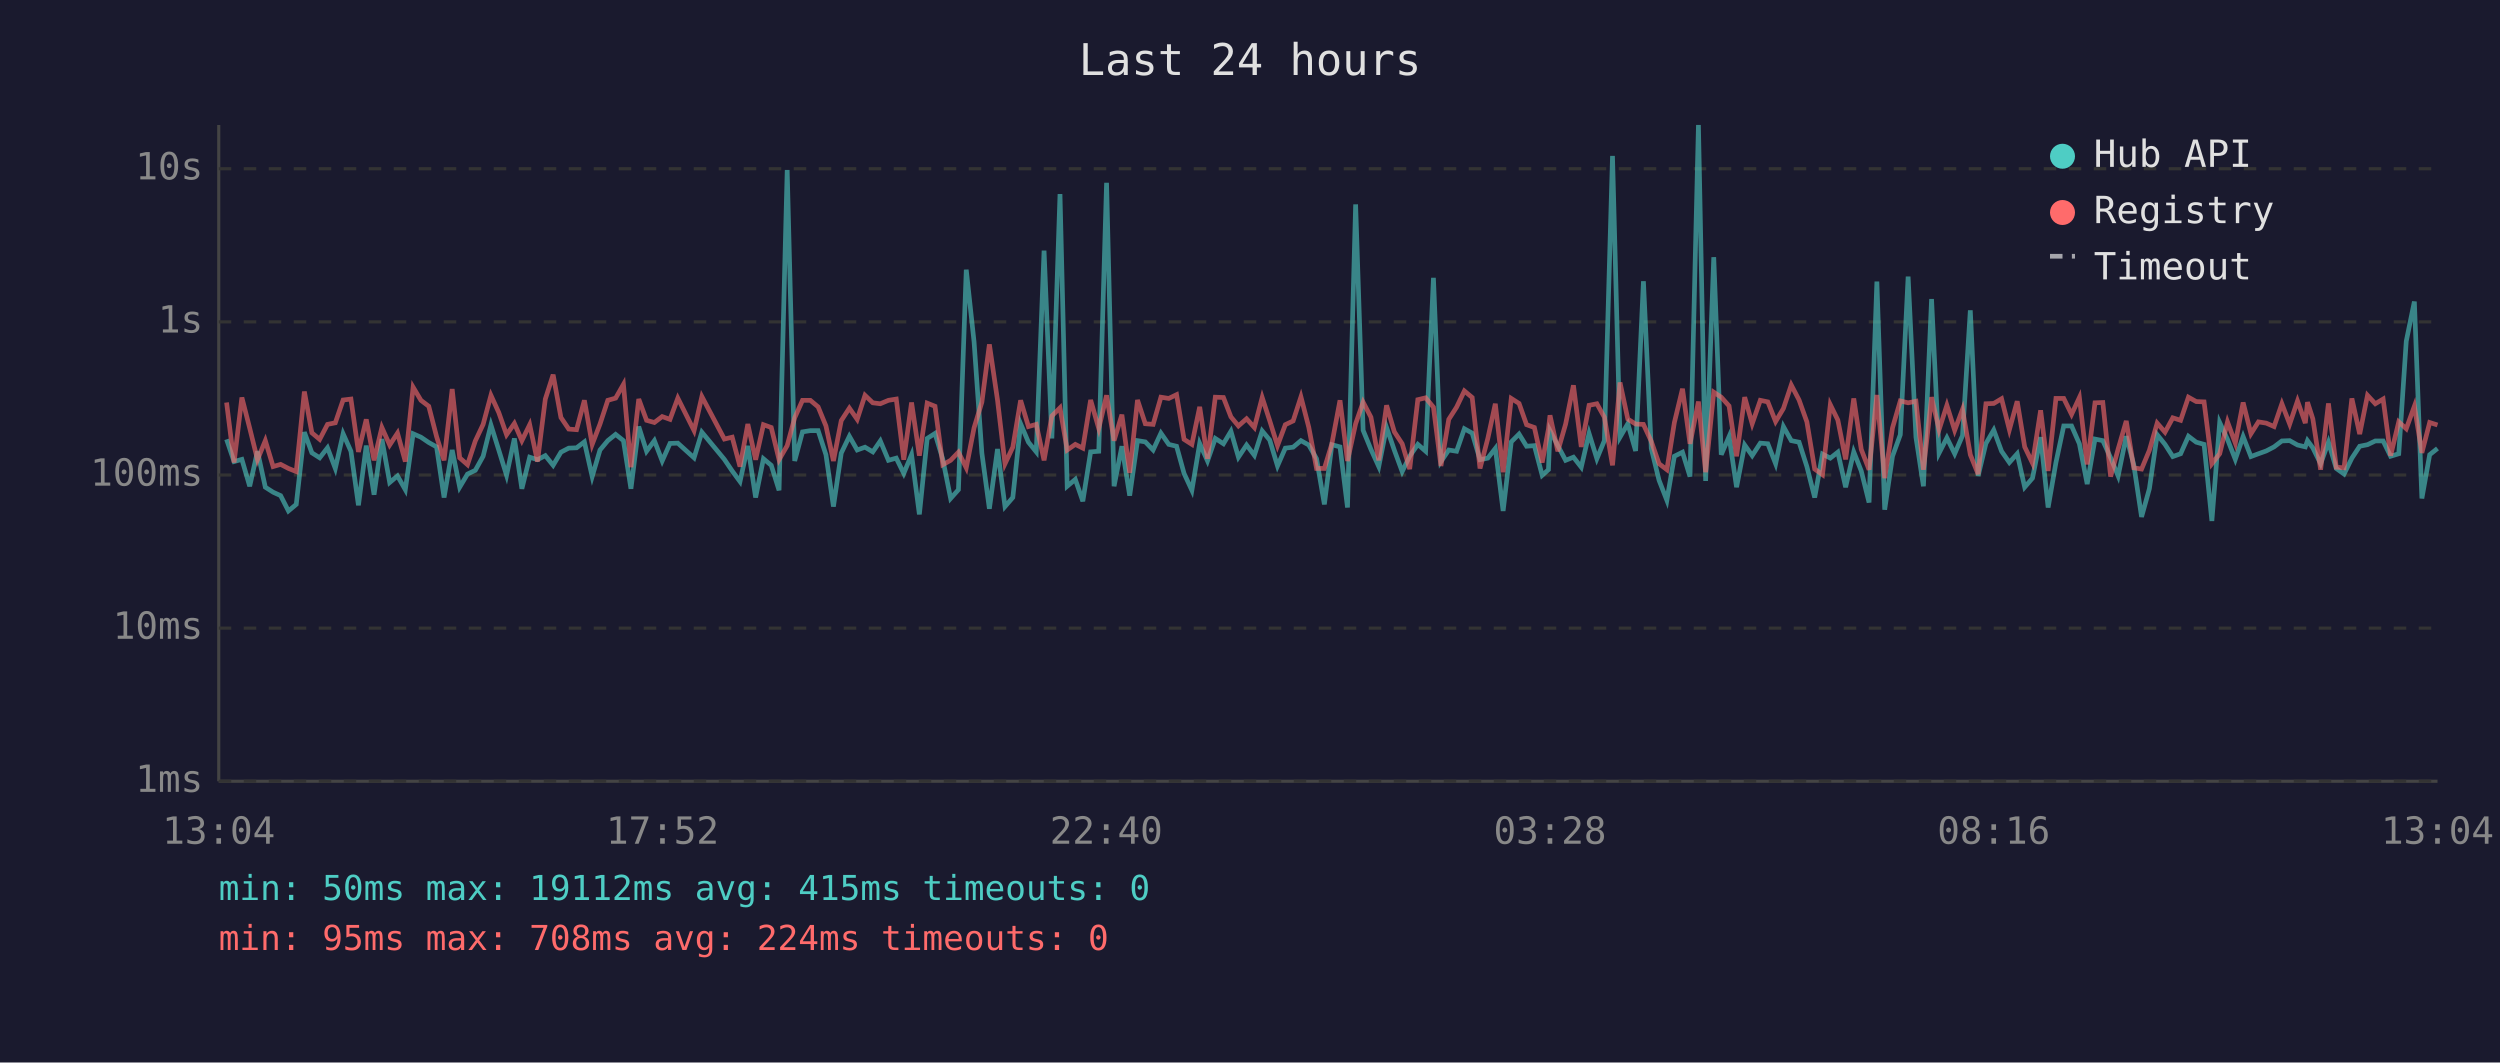
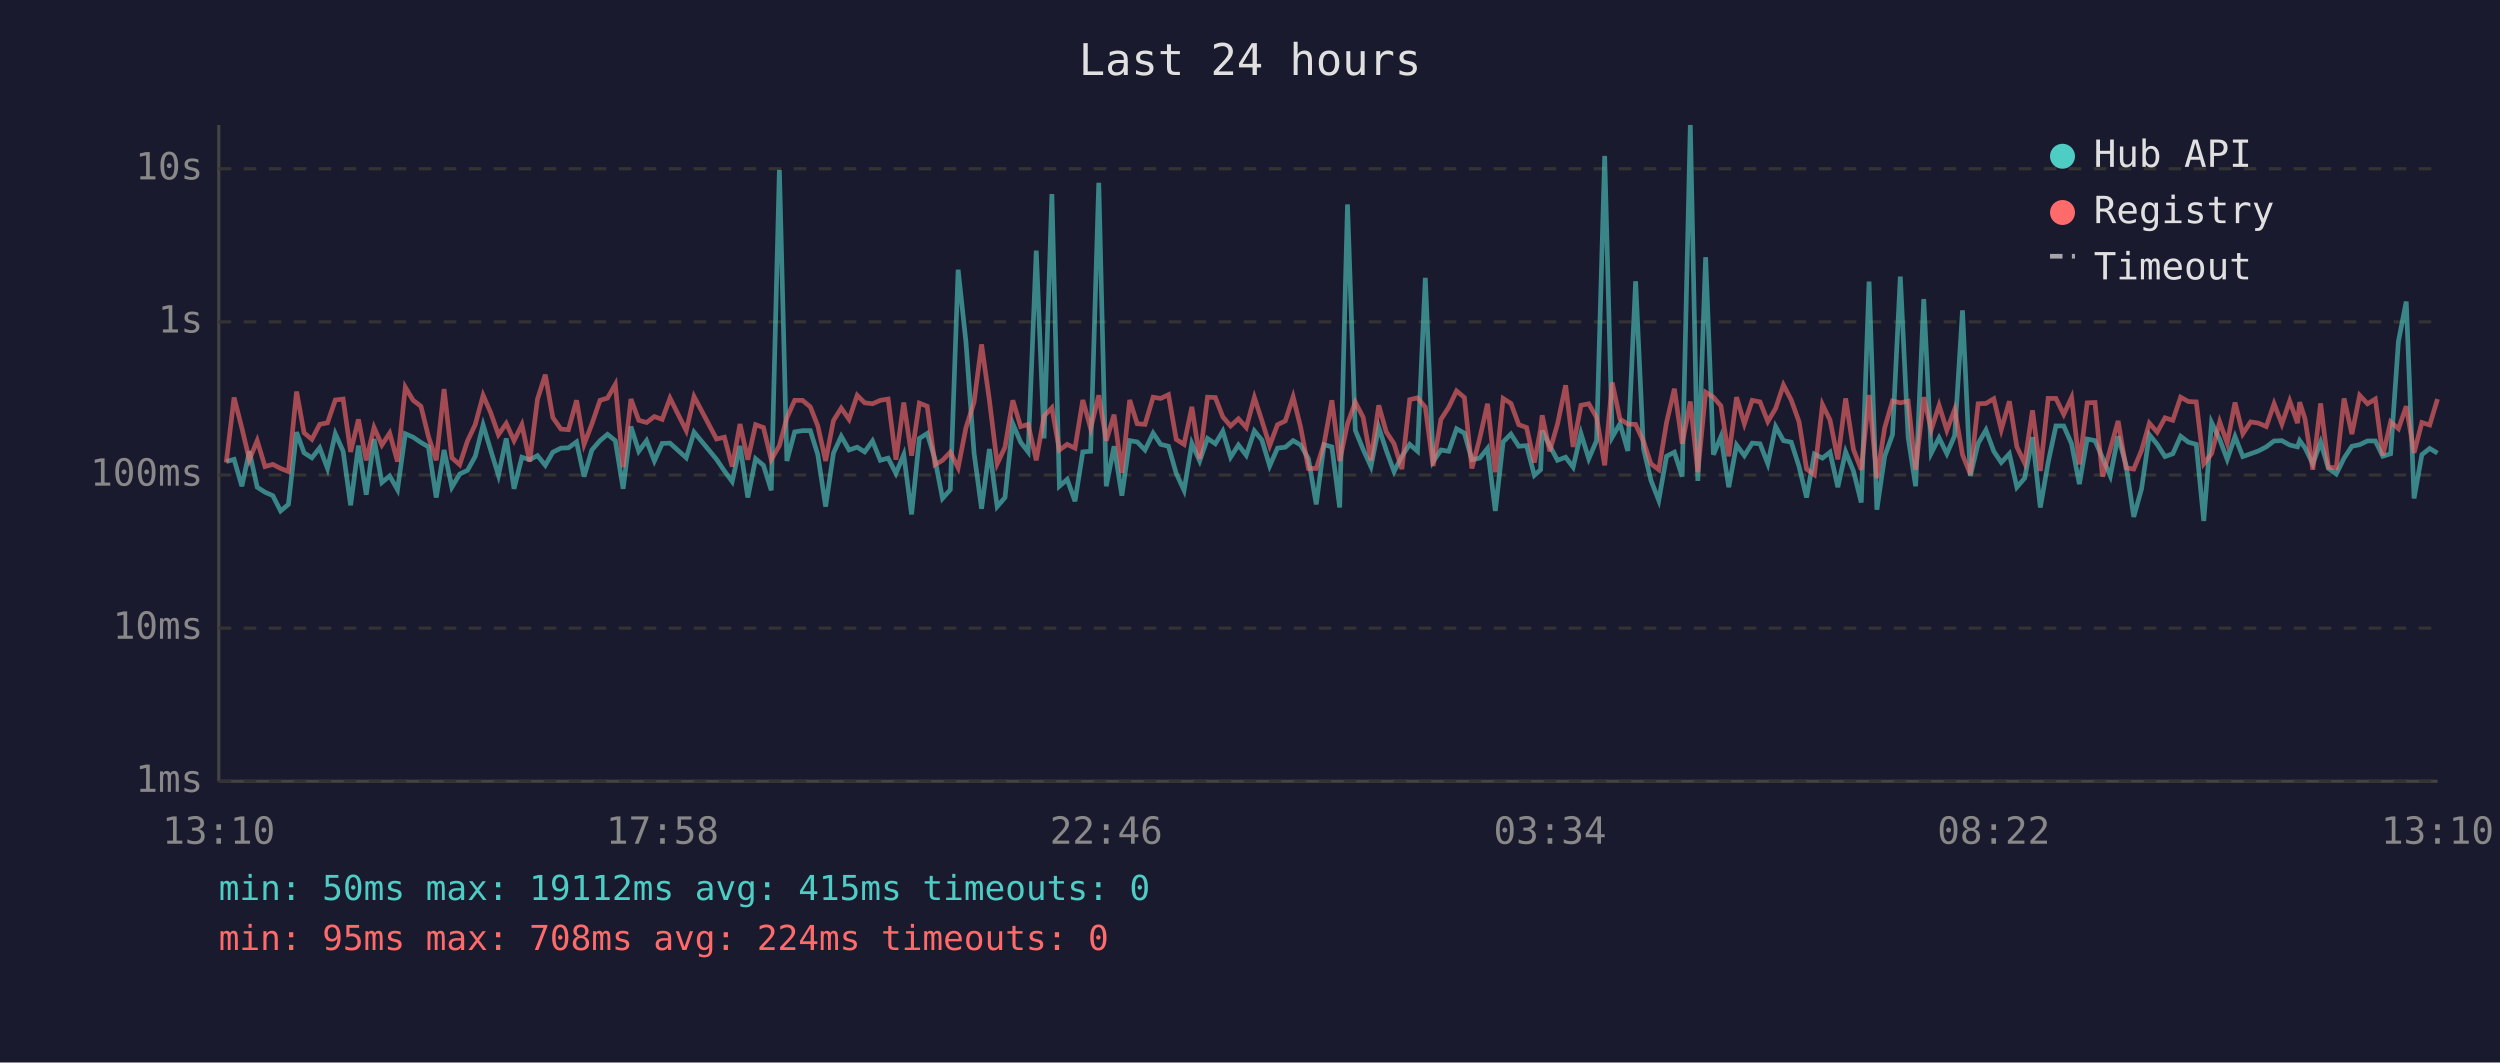
<svg xmlns="http://www.w3.org/2000/svg" viewBox="0 0 800 340" font-family="monospace" font-size="12">
  <rect width="800" height="340" fill="#1a1a2e" />
  <text x="400" y="24" fill="#e0e0e0" font-size="14" text-anchor="middle">Last 24 hours</text>
  <line x1="70" y1="40" x2="70" y2="250" stroke="#444" stroke-width="1" />
  <line x1="70" y1="250" x2="780" y2="250" stroke="#444" stroke-width="1" />
  <line x1="70" y1="250" x2="780" y2="250" stroke="#333" stroke-width="1" stroke-dasharray="4" />
  <text x="65" y="250" fill="#888" text-anchor="end" dominant-baseline="middle">1ms</text>
  <line x1="70" y1="201" x2="780" y2="201" stroke="#333" stroke-width="1" stroke-dasharray="4" />
  <text x="65" y="201" fill="#888" text-anchor="end" dominant-baseline="middle">10ms</text>
  <line x1="70" y1="152" x2="780" y2="152" stroke="#333" stroke-width="1" stroke-dasharray="4" />
  <text x="65" y="152" fill="#888" text-anchor="end" dominant-baseline="middle">100ms</text>
  <line x1="70" y1="103" x2="780" y2="103" stroke="#333" stroke-width="1" stroke-dasharray="4" />
  <text x="65" y="103" fill="#888" text-anchor="end" dominant-baseline="middle">1s</text>
  <line x1="70" y1="54" x2="780" y2="54" stroke="#333" stroke-width="1" stroke-dasharray="4" />
  <text x="65" y="54" fill="#888" text-anchor="end" dominant-baseline="middle">10s</text>
-   <text x="70" y="270" fill="#888" text-anchor="middle">13:04</text>
-   <text x="212" y="270" fill="#888" text-anchor="middle">17:52</text>
-   <text x="354" y="270" fill="#888" text-anchor="middle">22:40</text>
-   <text x="496" y="270" fill="#888" text-anchor="middle">03:28</text>
-   <text x="638" y="270" fill="#888" text-anchor="middle">08:16</text>
-   <text x="780" y="270" fill="#888" text-anchor="middle">13:04</text>
-   <polyline points="72.5,140.6 74.9,147.7 77.4,147.0 79.9,155.6 82.4,144.4 84.9,155.9 87.4,157.5 89.8,158.6 92.3,163.5 94.8,161.4 97.4,138.3 99.8,144.9 102.3,146.5 104.8,143.3 107.3,149.9 109.8,138.8 112.3,144.4 114.7,161.7 117.2,142.6 119.7,158.3 122.2,140.5 124.7,154.4 127.2,152.3 129.7,156.7 132.2,138.8 134.7,139.9 137.2,141.6 139.7,143.0 142.1,159.2 144.7,144.0 147.1,155.9 149.6,151.7 152.1,150.5 154.6,146.0 157.1,136.0 159.6,144.0 162.1,152.1 164.6,140.3 167.0,156.4 169.5,146.3 172.0,147.1 174.5,145.8 177.0,148.9 179.5,144.7 182.0,143.4 184.5,143.3 187.0,141.4 189.5,152.5 192.0,144.0 194.5,141.0 197.0,139.0 199.5,141.0 201.9,156.4 204.4,136.5 206.9,144.4 209.4,141.0 211.9,147.5 214.4,141.9 216.9,141.8 222.1,146.5 224.6,138.3 231.8,147.0 234.3,150.7 236.8,154.1 239.3,142.7 241.8,159.2 244.3,146.8 246.8,148.9 249.3,156.9 251.9,54.4 254.3,147.5 256.8,138.2 259.3,137.8 261.8,137.8 264.3,145.5 266.7,162.1 269.2,145.0 271.8,139.6 274.3,144.0 276.8,143.1 279.3,144.6 281.7,141.1 284.3,147.3 286.8,146.6 289.2,151.5 291.7,145.5 294.2,164.6 296.7,140.3 299.2,138.7 301.7,147.0 304.2,159.5 306.7,156.7 309.2,86.3 311.7,109.4 314.2,145.0 316.6,162.8 319.2,143.7 321.6,162.1 324.1,159.2 326.6,135.6 329.1,141.5 331.6,144.6 334.1,80.2 336.6,140.3 339.2,62.1 341.5,155.6 344.1,153.4 346.5,160.4 349.0,144.6 351.6,144.4 354.1,58.5 356.5,155.6 359.0,142.8 361.5,158.6 364.0,141.0 366.5,141.4 369.0,144.0 371.5,138.6 374.0,142.2 376.5,142.8 378.9,151.5 381.4,156.9 383.9,141.9 386.4,147.5 388.9,140.3 391.5,142.0 393.9,138.0 396.3,146.3 398.9,142.4 401.4,145.7 403.9,137.9 406.3,140.8 408.8,149.1 411.3,143.4 413.8,143.1 416.3,141.0 418.8,142.4 421.3,146.8 423.8,161.4 426.2,142.3 428.8,143.0 431.2,162.4 433.8,65.4 436.2,137.7 438.7,143.8 441.2,149.3 443.7,136.8 446.2,144.1 448.7,150.9 451.1,146.0 453.7,142.2 456.2,144.4 458.7,88.9 461.1,147.7 463.6,144.0 466.1,144.4 468.6,137.2 471.1,138.6 473.6,147.1 476.1,146.6 478.5,143.5 481.0,163.5 483.6,141.4 486.1,138.9 488.5,142.8 491.0,142.6 493.5,152.1 495.5,150.3 496.0,137.8 498.5,142.6 501.0,147.3 503.5,146.3 506.0,149.5 508.5,138.7 511.0,146.8 513.4,141.0 516.0,49.9 518.4,139.9 520.9,135.6 523.4,144.3 525.9,90.0 528.4,143.5 530.9,153.7 533.4,160.1 535.8,146.0 538.4,144.7 540.8,152.5 543.5,40.0 545.8,153.9 548.4,82.3 550.8,145.5 553.3,139.7 555.7,155.9 558.3,142.4 560.7,145.8 563.3,141.8 565.7,142.0 568.2,148.4 570.7,136.5 573.2,141.0 575.7,141.5 578.2,149.3 580.7,159.2 583.2,145.3 585.7,146.6 588.1,144.7 590.6,155.9 593.2,144.6 595.6,150.7 598.1,160.8 600.6,90.1 603.1,163.1 605.6,146.0 608.1,139.1 610.6,88.5 613.1,139.9 615.5,155.6 618.1,95.7 620.5,145.0 623.0,140.1 625.5,145.2 628.0,139.4 630.5,99.3 633.0,152.3 635.5,141.9 638.0,137.6 640.5,144.4 643.0,148.0 645.5,145.2 647.9,155.9 650.4,153.0 653.0,139.9 655.4,162.4 657.9,148.0 660.4,136.3 662.9,136.3 665.4,142.0 667.9,154.9 670.4,140.5 672.9,141.0 675.4,146.5 677.8,152.3 680.4,139.6 682.8,148.7 685.3,165.4 687.8,156.4 690.3,139.1 692.8,142.2 695.3,146.1 697.8,145.2 700.3,139.6 702.8,141.5 705.3,142.2 707.8,166.7 710.3,135.2 712.8,140.6 715.3,147.0 717.8,139.7 720.3,146.1 722.7,145.2 725.2,144.3 727.7,143.0 730.2,141.1 732.7,141.0 735.2,142.4 737.7,143.0 738.4,141.0 740.1,143.3 742.6,148.4 745.1,141.5 747.6,149.9 750.1,151.7 752.6,146.6 755.1,142.8 757.6,142.3 760.1,141.1 762.6,141.1 765.0,146.0 767.6,145.2 770.0,109.2 772.6,96.5 775.0,159.5 777.5,145.5 780.0,143.5" fill="none" stroke="#4ecdc4" stroke-width="1.5" opacity="0.6" />
-   <polyline points="72.5,128.8 74.9,148.0 77.4,127.2 79.9,137.0 82.4,147.1 84.9,141.0 87.4,149.3 89.8,148.6 92.3,149.9 94.8,150.9 97.4,125.3 99.8,138.5 102.3,140.6 104.8,135.8 107.3,135.3 109.8,128.0 112.3,127.7 114.7,144.6 117.2,134.2 119.7,147.3 122.2,136.8 124.7,142.4 127.2,138.6 129.7,147.7 132.2,123.9 134.7,128.1 137.2,130.0 139.7,139.7 142.1,147.3 144.7,124.5 147.1,146.5 149.6,148.7 152.1,141.1 154.6,135.8 157.1,126.5 159.6,132.0 162.1,139.1 164.6,135.5 167.0,141.0 169.5,135.9 172.0,147.7 174.5,127.7 177.0,119.9 179.5,133.6 182.0,137.3 184.5,137.5 187.0,128.1 189.5,142.2 192.0,135.7 194.5,128.1 197.0,127.4 199.5,123.0 201.9,149.5 204.4,127.7 206.9,134.5 209.4,135.2 211.9,133.3 214.4,134.2 216.9,127.4 222.1,137.8 224.6,126.9 231.8,140.5 234.3,139.9 236.8,149.3 239.3,135.7 241.8,147.1 244.3,135.9 246.8,136.8 249.3,147.1 251.9,142.6 254.3,133.7 256.8,128.1 259.3,128.1 261.8,130.2 264.3,136.3 266.7,147.5 269.2,134.6 271.8,130.6 274.3,134.2 276.8,126.5 279.3,128.9 281.7,129.2 284.3,128.1 286.8,127.7 289.2,147.1 291.7,128.8 294.2,145.8 296.7,129.0 299.2,130.0 301.7,148.7 304.2,147.3 306.7,144.7 309.2,149.7 311.7,136.9 314.2,128.7 316.6,110.2 319.2,128.0 321.6,148.4 324.1,143.1 326.6,128.1 329.1,136.5 331.6,135.8 334.1,147.3 336.6,133.1 339.2,130.5 341.5,144.0 344.1,142.2 346.5,143.4 349.0,128.0 351.6,137.1 354.1,126.5 356.5,141.0 359.0,132.7 361.5,151.3 364.0,128.0 366.5,135.6 369.0,135.8 371.5,127.1 374.0,127.5 376.5,126.3 378.9,140.6 381.4,142.2 383.9,130.2 386.4,146.8 388.9,127.1 391.5,127.2 393.9,133.4 396.3,136.3 398.9,134.0 401.4,136.8 403.9,127.2 406.3,134.6 408.8,142.6 411.3,135.9 413.8,134.7 416.3,127.0 418.8,136.7 421.3,149.9 423.8,149.9 426.2,142.0 428.8,128.1 431.2,147.5 433.8,135.6 436.2,128.7 438.7,133.5 441.2,147.3 443.7,129.7 446.2,138.2 448.7,142.0 451.1,150.1 453.7,127.9 456.2,127.3 458.7,130.3 461.1,149.1 463.6,134.2 466.1,130.3 468.6,125.1 471.1,127.2 473.6,149.9 476.1,140.3 478.5,129.2 481.0,151.1 483.6,127.5 486.1,129.1 488.5,135.9 491.0,136.8 493.5,148.0 495.5,137.3 496.0,132.9 498.5,144.4 501.0,135.7 503.5,123.3 506.0,143.0 508.5,129.7 511.0,129.2 513.4,133.5 516.0,148.9 518.4,122.4 520.9,134.1 523.4,135.7 525.9,135.8 528.4,141.2 530.9,148.4 533.4,150.3 535.8,135.2 538.4,124.4 540.8,142.0 543.5,128.5 545.8,151.1 548.4,125.5 550.8,127.1 553.3,129.9 555.7,146.0 558.3,127.1 560.7,135.6 563.3,128.1 565.7,128.6 568.2,134.9 570.7,130.7 573.2,123.2 575.7,128.0 578.2,135.0 580.7,150.1 583.2,151.9 585.7,129.5 588.1,134.4 590.6,147.0 593.2,127.5 595.6,143.8 598.1,150.3 600.6,126.4 603.1,153.0 605.6,136.9 608.1,128.3 610.6,128.9 613.1,128.4 615.5,150.3 618.1,127.1 620.5,137.5 623.0,129.7 625.5,137.7 628.0,131.0 630.5,145.5 633.0,151.7 635.5,129.2 638.0,129.1 640.5,127.6 643.0,137.5 645.5,128.4 647.9,143.0 650.4,148.2 653.0,131.3 655.4,150.7 657.9,127.5 660.4,127.5 662.9,132.6 665.4,127.2 667.9,148.6 670.4,128.9 672.9,128.8 675.4,152.5 677.8,143.7 680.4,134.7 682.8,149.7 685.3,150.1 687.8,144.1 690.3,135.4 692.8,138.3 695.3,133.7 697.8,134.5 700.3,127.1 702.8,128.5 705.3,128.6 707.8,148.4 710.3,145.2 712.8,135.0 715.3,141.8 717.8,128.8 720.3,138.8 722.7,135.0 725.2,135.4 727.7,136.5 730.2,129.2 732.7,135.7 735.2,128.3 737.7,135.4 738.4,128.7 740.1,134.0 742.6,150.3 745.1,129.1 747.6,149.5 750.1,149.7 752.6,127.5 755.1,138.9 757.6,126.5 760.1,129.2 762.6,127.7 765.0,145.8 767.6,135.0 770.0,137.2 772.6,130.0 775.0,144.9 777.5,135.2 780.0,136.0" fill="none" stroke="#ff6b6b" stroke-width="1.5" opacity="0.6" />
+   <text x="70" y="270" fill="#888" text-anchor="middle">13:10</text>
+   <text x="212" y="270" fill="#888" text-anchor="middle">17:58</text>
+   <text x="354" y="270" fill="#888" text-anchor="middle">22:46</text>
+   <text x="496" y="270" fill="#888" text-anchor="middle">03:34</text>
+   <text x="638" y="270" fill="#888" text-anchor="middle">08:22</text>
+   <text x="780" y="270" fill="#888" text-anchor="middle">13:10</text>
+   <polyline points="72.4,147.7 74.9,147.0 77.4,155.6 79.8,144.4 82.3,155.9 84.8,157.5 87.3,158.6 89.8,163.5 92.3,161.4 94.9,138.3 97.3,144.9 99.8,146.5 102.3,143.3 104.8,149.9 107.3,138.8 109.8,144.4 112.2,161.7 114.7,142.6 117.2,158.3 119.7,140.5 122.2,154.4 124.7,152.3 127.2,156.7 129.7,138.8 132.2,139.9 134.7,141.6 137.1,143.0 139.6,159.2 142.1,144.0 144.6,155.9 147.1,151.7 149.6,150.5 152.1,146.0 154.6,136.0 157.0,144.0 159.5,152.1 162.0,140.3 164.5,156.4 167.0,146.3 169.5,147.1 172.0,145.8 174.5,148.9 176.9,144.7 179.5,143.4 181.9,143.3 184.5,141.4 186.9,152.5 189.4,144.0 192.0,141.0 194.4,139.0 196.9,141.0 199.4,156.4 201.9,136.5 204.4,144.4 206.9,141.0 209.4,147.5 211.9,141.9 214.4,141.8 219.6,146.5 222.1,138.3 229.3,147.0 231.8,150.7 234.3,154.1 236.8,142.7 239.3,159.2 241.8,146.8 244.3,148.9 246.8,156.9 249.4,54.4 251.8,147.5 254.3,138.2 256.8,137.8 259.3,137.8 261.7,145.5 264.2,162.1 266.7,145.0 269.2,139.6 271.7,144.0 274.3,143.1 276.7,144.6 279.2,141.1 281.7,147.3 284.2,146.6 286.7,151.5 289.2,145.5 291.7,164.6 294.2,140.3 296.7,138.7 299.2,147.0 301.6,159.5 304.1,156.7 306.6,86.3 309.1,109.4 311.7,145.0 314.1,162.8 316.6,143.7 319.1,162.1 321.6,159.2 324.1,135.6 326.6,141.5 329.0,144.6 331.6,80.2 334.1,140.3 336.6,62.1 339.0,155.6 341.5,153.4 344.0,160.4 346.5,144.6 349.0,144.4 351.6,58.5 354.0,155.6 356.5,142.8 359.0,158.6 361.5,141.0 363.9,141.4 366.4,144.0 369.0,138.6 371.4,142.2 373.9,142.8 376.4,151.5 378.9,156.9 381.4,141.9 383.9,147.5 386.4,140.3 388.9,142.0 391.3,138.0 393.8,146.3 396.3,142.4 398.8,145.7 401.4,137.9 403.8,140.8 406.3,149.1 408.8,143.4 411.3,143.1 413.8,141.0 416.2,142.4 418.7,146.8 421.2,161.4 423.7,142.3 426.2,143.0 428.7,162.4 431.2,65.4 433.7,137.7 436.2,143.8 438.7,149.3 441.2,136.8 443.6,144.1 446.1,150.9 448.6,146.0 451.1,142.2 453.6,144.4 456.1,88.9 458.6,147.7 461.1,144.0 463.6,144.4 466.1,137.2 468.6,138.6 471.0,147.1 473.5,146.6 476.0,143.5 478.5,163.5 481.0,141.4 483.5,138.9 486.0,142.8 488.5,142.6 491.0,152.1 493.0,150.3 493.5,137.8 495.9,142.6 498.4,147.3 501.0,146.3 503.4,149.5 505.9,138.7 508.4,146.8 510.9,141.0 513.5,49.9 515.9,139.9 518.4,135.6 520.9,144.3 523.4,90.0 525.9,143.5 528.3,153.7 530.8,160.1 533.3,146.0 535.8,144.7 538.3,152.5 540.9,40.0 543.3,153.9 545.8,82.3 548.3,145.5 550.7,139.7 553.2,155.9 555.7,142.4 558.2,145.8 560.7,141.8 563.2,142.0 565.7,148.4 568.2,136.5 570.7,141.0 573.2,141.5 575.7,149.3 578.1,159.2 580.6,145.3 583.2,146.6 585.6,144.7 588.1,155.9 590.6,144.6 593.1,150.7 595.6,160.8 598.1,90.1 600.6,163.1 603.1,146.0 605.6,139.1 608.1,88.5 610.6,139.9 613.0,155.6 615.6,95.7 618.0,145.0 620.5,140.1 623.0,145.2 625.5,139.4 628.0,99.3 630.5,152.3 633.0,141.9 635.5,137.6 638.0,144.4 640.4,148.0 643.0,145.2 645.4,155.9 647.9,153.0 650.4,139.9 652.9,162.4 655.4,148.0 657.9,136.3 660.4,136.3 662.9,142.0 665.4,154.9 667.9,140.5 670.4,141.0 672.8,146.5 675.3,152.3 677.8,139.6 680.3,148.7 682.8,165.4 685.3,156.4 687.8,139.1 690.3,142.2 692.8,146.1 695.3,145.2 697.8,139.6 700.3,141.5 702.8,142.2 705.2,166.7 707.7,135.2 710.3,140.6 712.7,147.0 715.2,139.7 717.7,146.1 720.2,145.2 722.7,144.3 725.2,143.0 727.7,141.1 730.2,141.0 732.7,142.4 735.2,143.0 735.9,141.0 737.6,143.3 740.1,148.4 742.6,141.5 745.1,149.9 747.6,151.7 750.1,146.6 752.6,142.8 755.1,142.3 757.6,141.1 760.1,141.1 762.5,146.0 765.0,145.2 767.5,109.2 770.0,96.5 772.5,159.5 775.0,145.5 777.5,143.5 780.0,145.0" fill="none" stroke="#4ecdc4" stroke-width="1.5" opacity="0.6" />
+   <polyline points="72.4,148.0 74.9,127.2 77.4,137.0 79.8,147.1 82.3,141.0 84.8,149.3 87.3,148.6 89.8,149.9 92.3,150.9 94.9,125.3 97.3,138.5 99.8,140.6 102.3,135.8 104.8,135.3 107.3,128.0 109.8,127.7 112.2,144.6 114.7,134.2 117.2,147.3 119.7,136.8 122.2,142.4 124.7,138.6 127.2,147.7 129.7,123.9 132.2,128.1 134.7,130.0 137.1,139.7 139.6,147.3 142.1,124.5 144.6,146.5 147.1,148.7 149.6,141.1 152.1,135.8 154.6,126.5 157.0,132.0 159.5,139.1 162.0,135.5 164.5,141.0 167.0,135.9 169.5,147.7 172.0,127.7 174.5,119.9 176.9,133.6 179.5,137.3 181.9,137.5 184.5,128.1 186.9,142.2 189.4,135.7 192.0,128.1 194.4,127.4 196.9,123.0 199.4,149.5 201.9,127.7 204.4,134.5 206.9,135.2 209.4,133.3 211.9,134.2 214.4,127.4 219.6,137.8 222.1,126.9 229.3,140.5 231.8,139.9 234.3,149.3 236.8,135.7 239.3,147.1 241.8,135.9 244.3,136.8 246.8,147.1 249.4,142.6 251.8,133.7 254.3,128.1 256.8,128.1 259.3,130.2 261.7,136.3 264.2,147.5 266.7,134.6 269.2,130.6 271.7,134.2 274.3,126.5 276.7,128.9 279.2,129.2 281.7,128.1 284.2,127.7 286.7,147.1 289.2,128.8 291.7,145.8 294.2,129.0 296.7,130.0 299.2,148.7 301.6,147.3 304.1,144.7 306.6,149.7 309.1,136.9 311.7,128.7 314.1,110.2 316.6,128.0 319.1,148.4 321.6,143.1 324.1,128.1 326.6,136.5 329.0,135.8 331.6,147.3 334.1,133.1 336.6,130.5 339.0,144.0 341.5,142.2 344.0,143.4 346.5,128.0 349.0,137.1 351.6,126.5 354.0,141.0 356.5,132.7 359.0,151.3 361.5,128.0 363.9,135.6 366.4,135.8 369.0,127.1 371.4,127.5 373.9,126.3 376.4,140.6 378.9,142.2 381.4,130.2 383.9,146.8 386.4,127.1 388.9,127.2 391.3,133.4 393.8,136.3 396.3,134.0 398.8,136.8 401.4,127.2 403.8,134.6 406.3,142.6 408.8,135.9 411.3,134.7 413.8,127.0 416.2,136.7 418.7,149.9 421.2,149.9 423.7,142.0 426.2,128.1 428.7,147.5 431.2,135.6 433.7,128.7 436.2,133.5 438.7,147.3 441.2,129.7 443.6,138.2 446.1,142.0 448.6,150.1 451.1,127.9 453.6,127.3 456.1,130.3 458.6,149.1 461.1,134.2 463.6,130.3 466.1,125.1 468.6,127.2 471.0,149.9 473.5,140.3 476.0,129.2 478.5,151.1 481.0,127.5 483.5,129.1 486.0,135.9 488.5,136.8 491.0,148.0 493.0,137.3 493.5,132.9 495.9,144.4 498.4,135.7 501.0,123.3 503.4,143.0 505.9,129.7 508.4,129.2 510.9,133.5 513.5,148.9 515.9,122.4 518.4,134.1 520.9,135.7 523.4,135.8 525.9,141.2 528.3,148.4 530.8,150.3 533.3,135.2 535.8,124.4 538.3,142.0 540.9,128.5 543.3,151.1 545.8,125.5 548.3,127.1 550.7,129.9 553.2,146.0 555.7,127.1 558.2,135.6 560.7,128.1 563.2,128.6 565.7,134.9 568.2,130.7 570.7,123.2 573.2,128.0 575.7,135.0 578.1,150.1 580.6,151.9 583.2,129.5 585.6,134.4 588.1,147.0 590.6,127.5 593.1,143.8 595.6,150.3 598.1,126.4 600.6,153.0 603.1,136.9 605.6,128.3 608.1,128.9 610.6,128.4 613.0,150.3 615.6,127.1 618.0,137.5 620.5,129.7 623.0,137.7 625.5,131.0 628.0,145.5 630.5,151.7 633.0,129.2 635.5,129.1 638.0,127.6 640.4,137.5 643.0,128.4 645.4,143.0 647.9,148.2 650.4,131.3 652.9,150.7 655.4,127.5 657.9,127.5 660.4,132.6 662.9,127.2 665.4,148.6 667.9,128.9 670.4,128.8 672.8,152.5 675.3,143.7 677.8,134.7 680.3,149.7 682.8,150.1 685.3,144.1 687.8,135.4 690.3,138.3 692.8,133.7 695.3,134.5 697.8,127.1 700.3,128.5 702.8,128.6 705.2,148.4 707.7,145.2 710.3,135.0 712.7,141.8 715.2,128.8 717.7,138.8 720.2,135.0 722.7,135.4 725.2,136.5 727.7,129.2 730.2,135.7 732.7,128.3 735.2,135.4 735.9,128.7 737.6,134.0 740.1,150.3 742.6,129.1 745.1,149.5 747.6,149.7 750.1,127.5 752.6,138.9 755.1,126.5 757.6,129.2 760.1,127.7 762.5,145.8 765.0,135.0 767.5,137.2 770.0,130.0 772.5,144.9 775.0,135.2 777.5,136.0 780.0,127.7" fill="none" stroke="#ff6b6b" stroke-width="1.5" opacity="0.6" />
  <circle cx="660" cy="50" r="4" fill="#4ecdc4" />
  <text x="670" y="50" fill="#e0e0e0" dominant-baseline="middle">Hub API</text>
  <circle cx="660" cy="68" r="4" fill="#ff6b6b" />
  <text x="670" y="68" fill="#e0e0e0" dominant-baseline="middle">Registry</text>
  <line x1="656" y1="82" x2="664" y2="82" stroke="#e0e0e0" stroke-width="1.5" stroke-dasharray="4,3" opacity="0.7" />
  <text x="670" y="86" fill="#e0e0e0" dominant-baseline="middle">Timeout</text>
  <text x="70" y="288" fill="#4ecdc4" font-size="11">min: 50ms  max: 19112ms  avg: 415ms  timeouts: 0</text>
  <text x="70" y="304" fill="#ff6b6b" font-size="11">min: 95ms  max: 708ms  avg: 224ms  timeouts: 0</text>
</svg>
